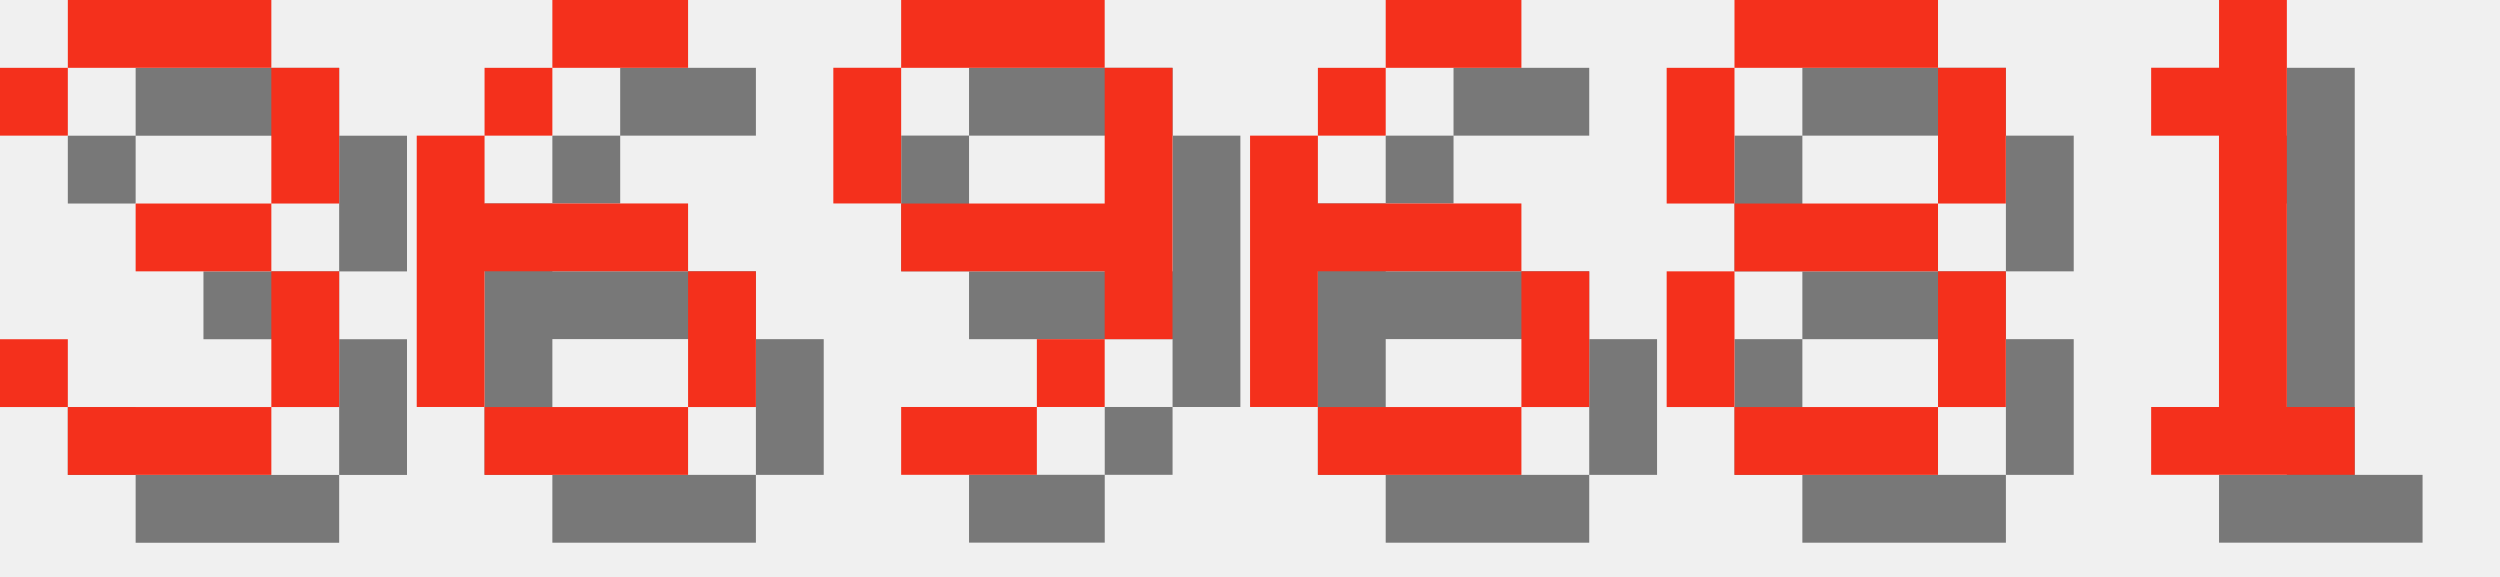
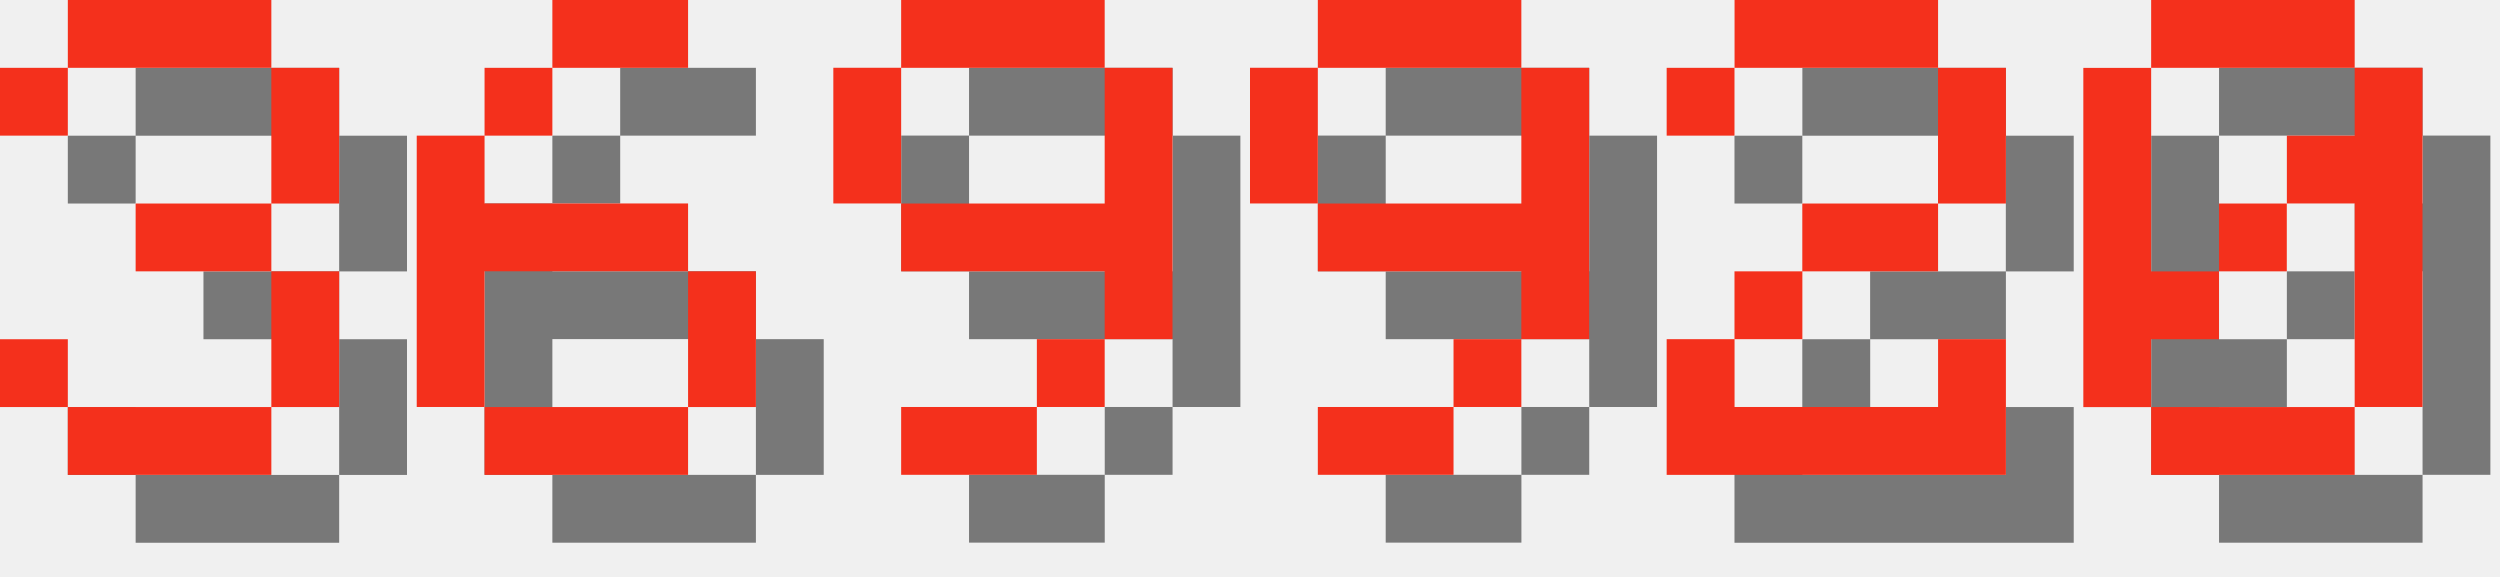
<svg xmlns="http://www.w3.org/2000/svg" version="1.1" width="156.0" height="36">
  <style>
        .text-foreground {
            fill: #F4301C;
        }
        .text-shadow {
            fill: #000000;
            fill-opacity: 0.5;
        }
    </style>
  <g class="digit" id="digit_3" transform="translate(0.0, 0), scale(4)">
    <path id="digit_3_shadow" class="text-shadow" d="m1.058 2.117v1.058h1.058v-1.058h3.175v2.117h-2.117v1.058h2.117v2.117h-3.175v-1.058h-1.058v1.058h1.058v1.058h3.175v-1.058h1.058v-2.117h-1.058v-1.058h1.058v-2.117h-1.058v-1.058h-3.175v1.058h-1.058z" fill-opacity=".5" style="paint-order:stroke fill markers" />
    <path id="digit_3_fg" class="text-foreground" d="m0 1.058v1.058h1.058v-1.058h3.175v2.117h-2.117v1.058h2.117v2.117h-3.175v-1.058h-1.058v1.058h1.058v1.058h3.175v-1.058h1.058v-2.117h-1.058v-1.058h1.058v-2.117h-1.058v-1.058h-3.175v1.058h-1.058z" fill="#fff" style="paint-order:stroke fill markers" />
  </g>
  <g class="digit" id="digit_6" transform="translate(26.0, 0), scale(4)">
    <path id="digit_6_shadow" class="text-shadow" d="m3.175 1.058v1.058h2.117v-1.058h-2.117zm0 1.058h-1.058v1.058h1.058v-1.058zm-1.058 1.058h-1.058v4.233h1.058v-2.117h3.175v-1.058h-3.175v-1.058zm3.175 2.117v2.117h1.058v-2.117h-1.058zm0 2.117h-3.175v1.058h3.175v-1.058z" fill-opacity=".5" style="paint-order:stroke fill markers" />
    <path id="digit_6_fg" class="text-foreground" d="m2.117 0v1.058h2.117v-1.058h-2.117zm0 1.058h-1.058v1.058h1.058v-1.058zm-1.058 1.058h-1.058v4.233h1.058v-2.117h3.175v-1.058h-3.175v-1.058zm3.175 2.117v2.117h1.058v-2.117h-1.058zm0 2.117h-3.175v1.058h3.175v-1.058z" fill="#fff" style="paint-order:stroke fill markers" />
  </g>
  <g class="digit" id="digit_9" transform="translate(52.0, 0), scale(4)">
    <path id="digit_9_shadow" class="text-shadow" d="m2.117 1.058v1.058h3.175v-1.058h-3.175zm3.175 1.058v2.117h-3.175v1.058h3.175v1.058h1.058v-4.233h-1.058zm0 4.233h-1.058v1.058h1.058v-1.058zm-1.058 1.058h-2.117v1.058h2.117v-1.058zm-2.117-3.175v-2.117h-1.058v2.117h1.058z" fill-opacity=".5" style="paint-order:stroke fill markers" />
    <path id="digit_9_fg" class="text-foreground" d="m1.058 0v1.058h3.175v-1.058h-3.175zm3.175 1.058v2.117h-3.175v1.058h3.175v1.058h1.058v-4.233h-1.058zm0 4.233h-1.058v1.058h1.058v-1.058zm-1.058 1.058h-2.117v1.058h2.117v-1.058zm-2.117-3.175v-2.117h-1.058v2.117h1.058z" fill="#fff" style="paint-order:stroke fill markers" />
  </g>
-   <g class="digit" id="digit_6" transform="translate(78.0, 0), scale(4)">
-     <path id="digit_6_shadow" class="text-shadow" d="m3.175 1.058v1.058h2.117v-1.058h-2.117zm0 1.058h-1.058v1.058h1.058v-1.058zm-1.058 1.058h-1.058v4.233h1.058v-2.117h3.175v-1.058h-3.175v-1.058zm3.175 2.117v2.117h1.058v-2.117h-1.058zm0 2.117h-3.175v1.058h3.175v-1.058z" fill-opacity=".5" style="paint-order:stroke fill markers" />
-     <path id="digit_6_fg" class="text-foreground" d="m2.117 0v1.058h2.117v-1.058h-2.117zm0 1.058h-1.058v1.058h1.058v-1.058zm-1.058 1.058h-1.058v4.233h1.058v-2.117h3.175v-1.058h-3.175v-1.058zm3.175 2.117v2.117h1.058v-2.117h-1.058zm0 2.117h-3.175v1.058h3.175v-1.058z" fill="#fff" style="paint-order:stroke fill markers" />
+   <g class="digit" id="digit_9" transform="translate(78.0, 0), scale(4)">
+     <path id="digit_9_shadow" class="text-shadow" d="m2.117 1.058v1.058h3.175v-1.058h-3.175zm3.175 1.058v2.117h-3.175v1.058h3.175v1.058h1.058v-4.233h-1.058zm0 4.233h-1.058v1.058h1.058v-1.058zm-1.058 1.058h-2.117v1.058h2.117v-1.058zm-2.117-3.175v-2.117h-1.058v2.117h1.058z" fill-opacity=".5" style="paint-order:stroke fill markers" />
+     <path id="digit_9_fg" class="text-foreground" d="m1.058 0v1.058h3.175v-1.058h-3.175zm3.175 1.058v2.117h-3.175v1.058h3.175v1.058h1.058v-4.233h-1.058zm0 4.233h-1.058v1.058h1.058v-1.058zm-1.058 1.058h-2.117v1.058h2.117v-1.058zm-2.117-3.175v-2.117h-1.058v2.117h1.058z" fill="#fff" style="paint-order:stroke fill markers" />
  </g>
-   <g class="digit" id="digit_8" transform="translate(104.0, 0), scale(4)">
-     <path id="digit_8_shadow" class="text-shadow" d="m2.117 1.058v1.058h3.175v-1.058h-3.175zm3.175 1.058v2.117h1.058v-2.117h-1.058zm0 2.117h-3.175v1.058h3.175v-1.058zm0 1.058v2.117h1.058v-2.117h-1.058zm0 2.117h-3.175v1.058h3.175v-1.058zm-3.175 0v-2.117h-1.058v2.117h1.058zm0-3.175v-2.117h-1.058v2.117h1.058z" fill-opacity=".5" style="paint-order:stroke fill markers" />
-     <path id="digit_8_fg" class="text-foreground" d="m1.058 0v1.058h3.175v-1.058h-3.175zm3.175 1.058v2.117h1.058v-2.117h-1.058zm0 2.117h-3.175v1.058h3.175v-1.058zm0 1.058v2.117h1.058v-2.117h-1.058zm0 2.117h-3.175v1.058h3.175v-1.058zm-3.175 0v-2.117h-1.058v2.117h1.058zm0-3.175v-2.117h-1.058v2.117h1.058z" fill="#fff" style="paint-order:stroke fill markers" />
+   <g class="digit" id="digit_2" transform="translate(104.0, 0), scale(4)">
+     <path id="digit_2_shadow" class="text-shadow" d="m1.058 2.117v1.058h1.058v-1.058h3.175v2.117h-2.117v1.058h-1.058v1.058h-1.058v2.117h5.292v-2.117h-1.058v1.058h-3.175v-1.058h1.058v-1.058h2.117v-1.058h1.058v-2.117h-1.058v-1.058h-3.175v1.058h-1.058z" fill-opacity=".5" style="paint-order:stroke fill markers" />
+     <path id="digit_2_fg" class="text-foreground" d="m0 1.058v1.058h1.058v-1.058h3.175v2.117h-2.117v1.058h-1.058v1.058h-1.058v2.117h5.292v-2.117h-1.058v1.058h-3.175v-1.058h1.058v-1.058h2.117v-1.058h1.058v-2.117h-1.058v-1.058h-3.175v1.058h-1.058z" fill="#fff" style="paint-order:stroke fill markers" />
  </g>
-   <g class="digit" id="digit_1" transform="translate(130.0, 0), scale(4)">
-     <path id="digit_1_shadow" class="text-shadow" d="m2.117 2.117v1.058h1.058v4.233h-1.058v1.058h3.175v-1.058h-1.058v-6.35h-1.058v1.058h-1.058z" fill-opacity=".5" style="paint-order:stroke fill markers" />
-     <path id="digit_1_fg" class="text-foreground" d="m1.058 1.058v1.058h1.058v4.233h-1.058v1.058h3.175v-1.058h-1.058v-6.35h-1.058v1.058h-1.058z" fill="#fff" style="paint-order:stroke fill markers" />
+   <g class="digit" id="digit_0" transform="translate(130.0, 0), scale(4)">
+     <path id="digit_0_shadow" class="text-shadow" d="m2.117 1.058v1.058h3.175v-1.058h-3.175zm3.175 1.058v1.058h-1.058v1.058h1.058v3.175h1.058v-5.292h-1.058zm0 5.292h-3.175v1.058h3.175v-1.058zm-3.175 0v-1.058h1.058v-1.058h-1.058v-3.175h-1.058v5.292h1.058zm1.058-2.117h1.058v-1.058h-1.058v1.058z" fill-opacity=".5" style="paint-order:stroke fill markers" />
+     <path id="digit_0_fg" class="text-foreground" d="m1.058 0v1.058h3.175v-1.058h-3.175zm3.175 1.058v1.058h-1.058v1.058h1.058v3.175h1.058v-5.292h-1.058zm0 5.292h-3.175v1.058h3.175v-1.058zm-3.175 0v-1.058h1.058v-1.058h-1.058v-3.175h-1.058v5.292h1.058zm1.058-2.117h1.058v-1.058h-1.058v1.058z" fill="#fff" style="paint-order:stroke fill markers" />
  </g>
</svg>
